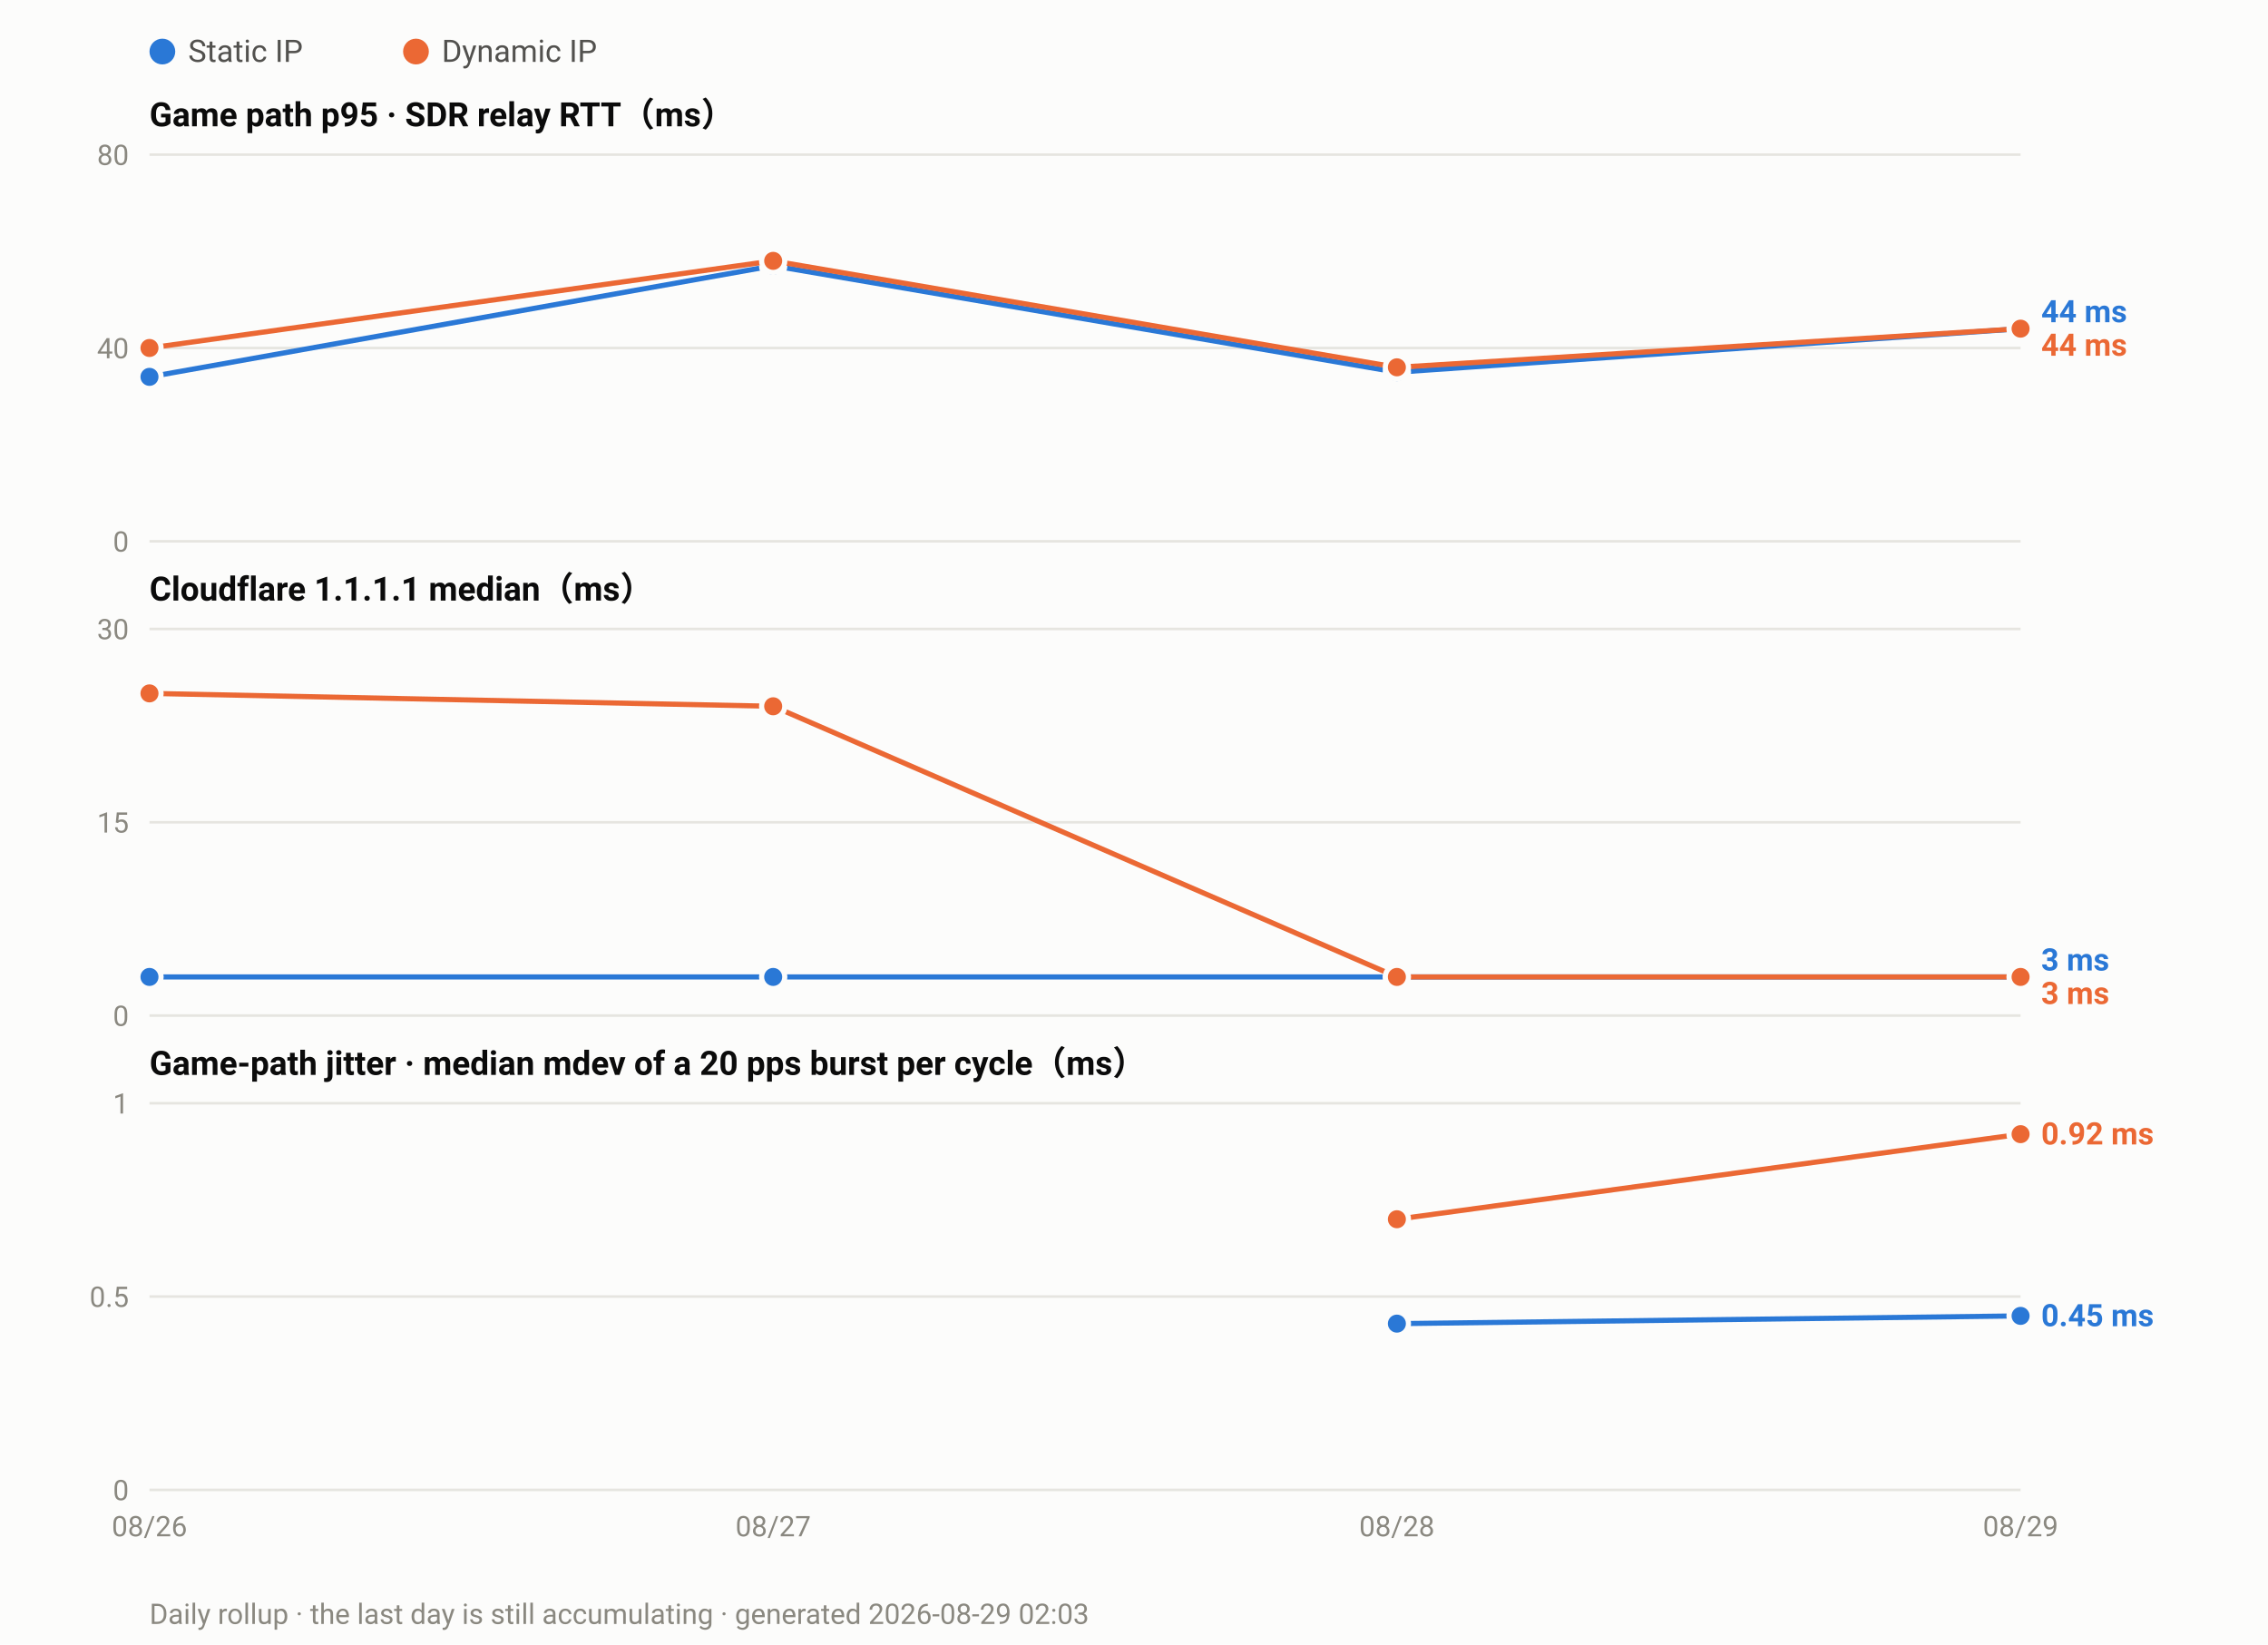
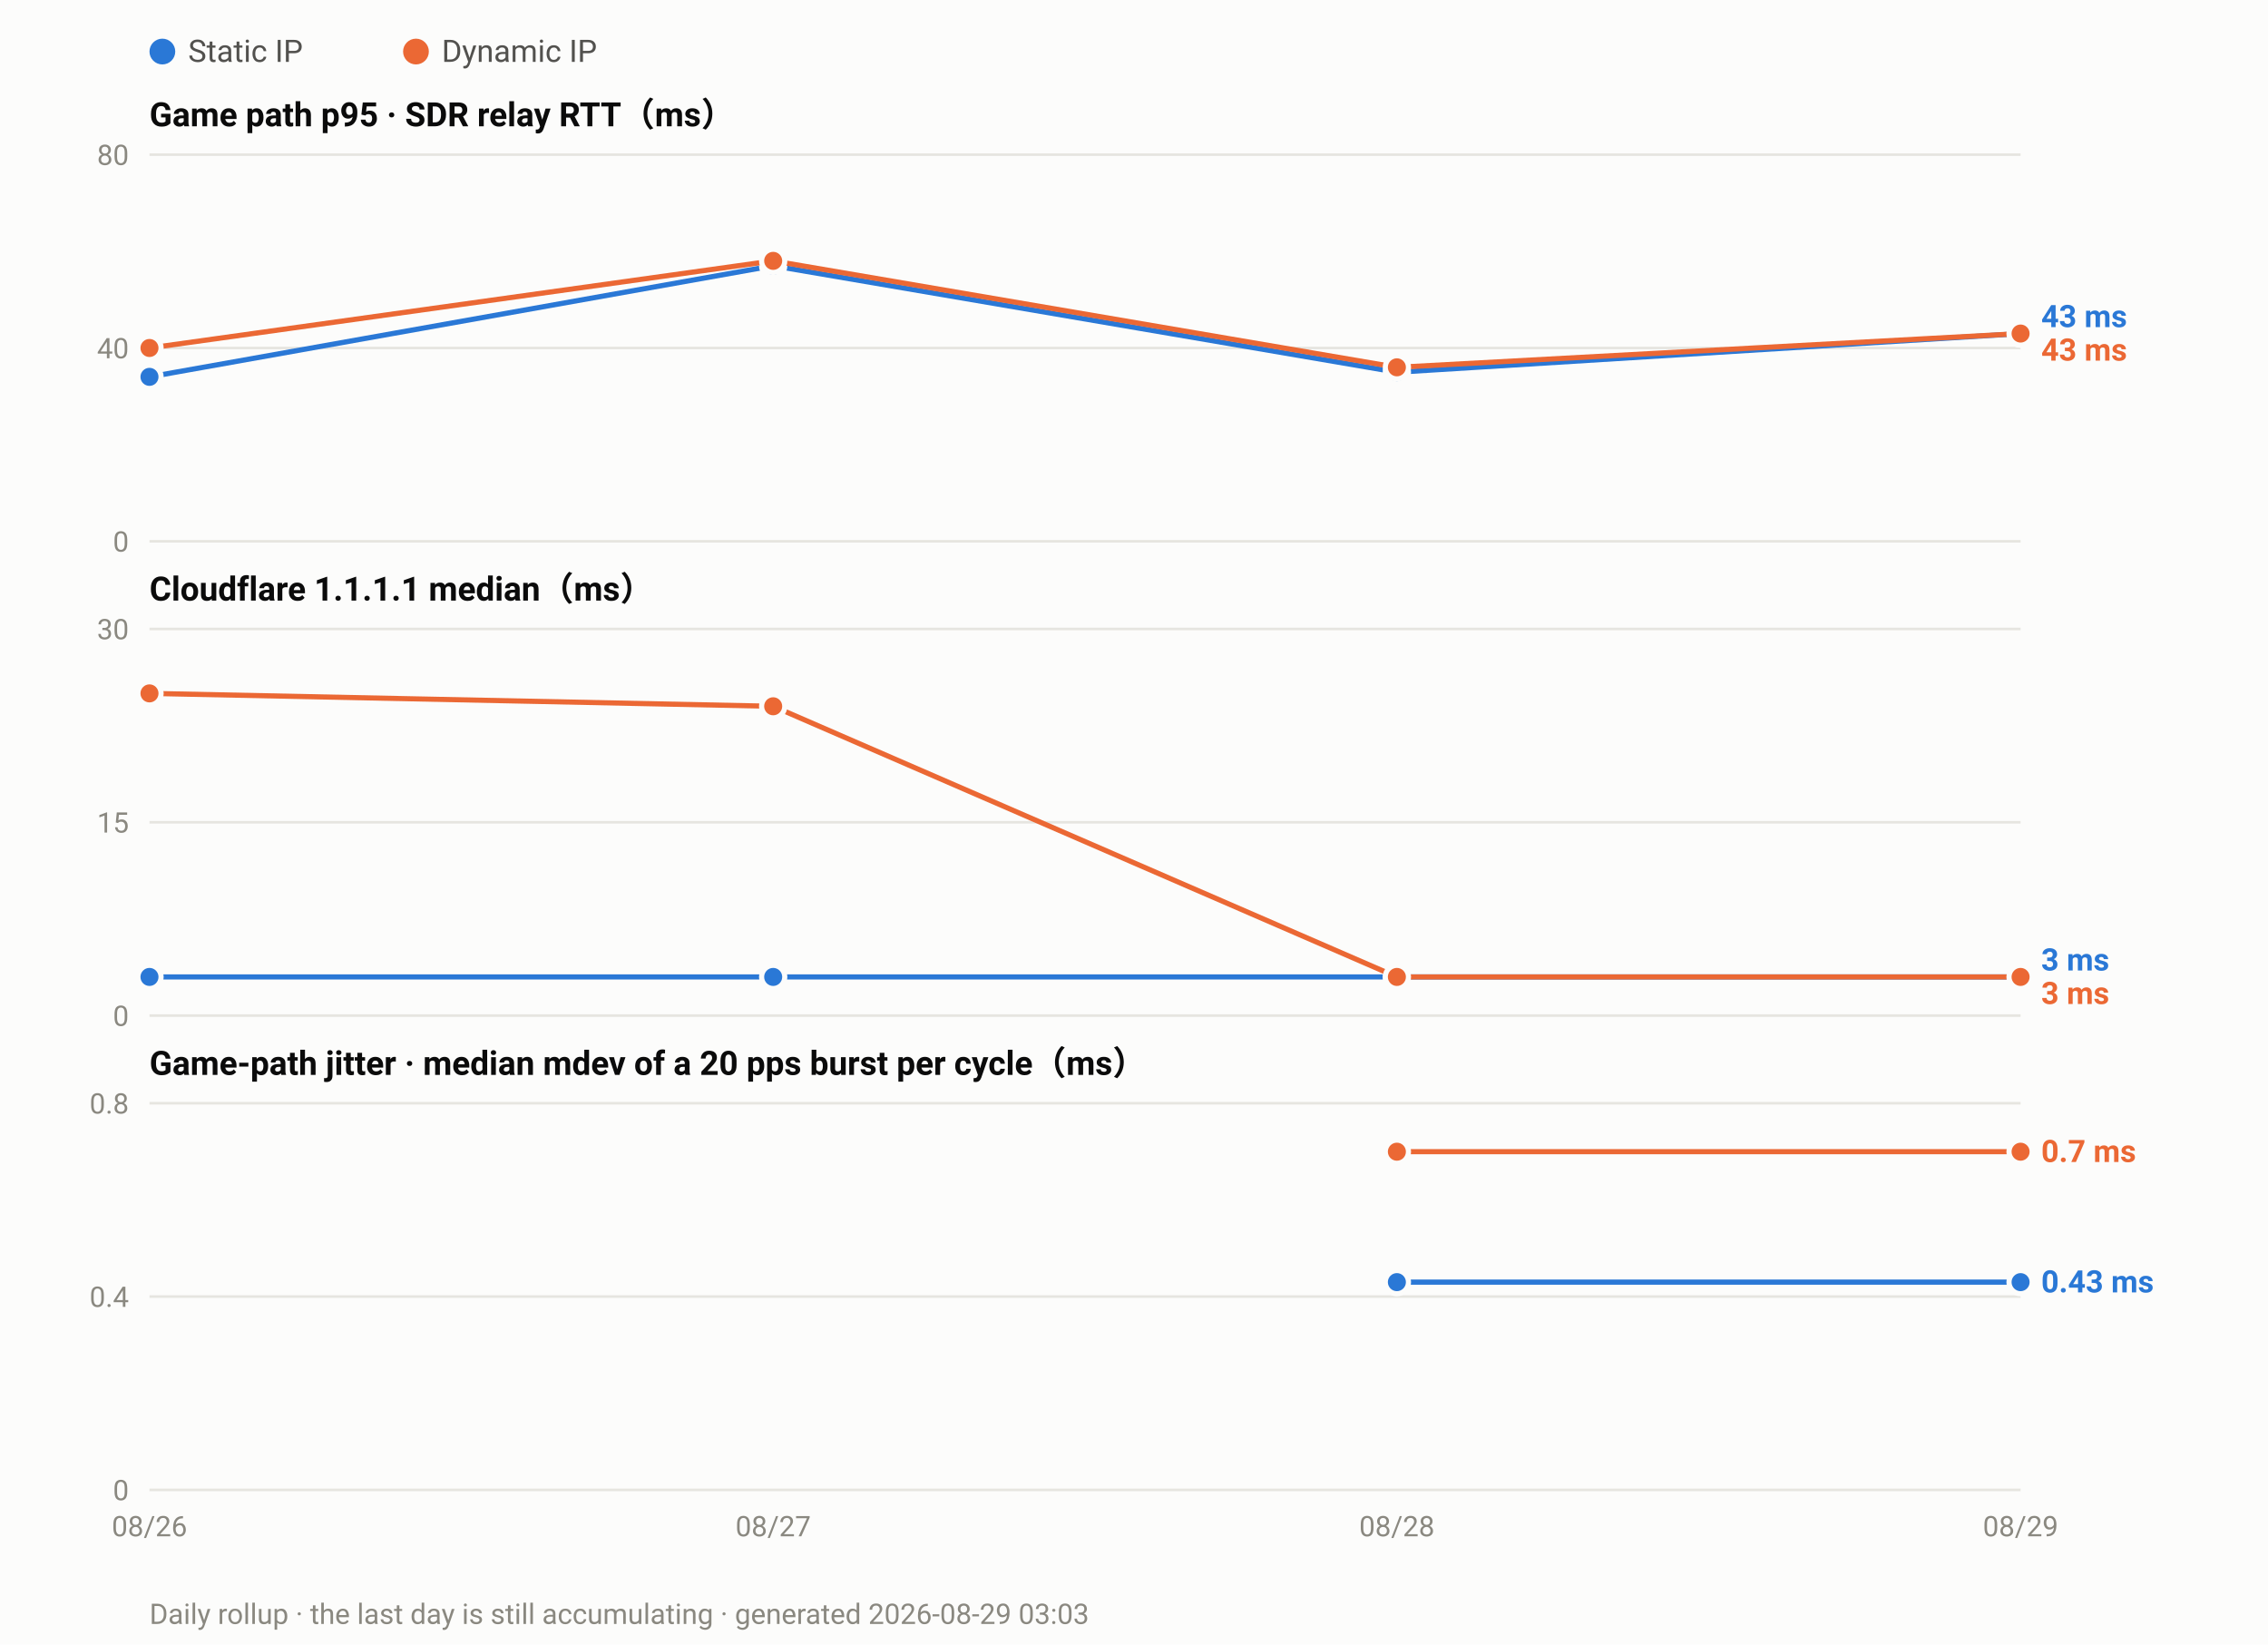
<svg xmlns="http://www.w3.org/2000/svg" width="880" height="638" viewBox="0 0 880 638" font-family="ui-sans-serif,-apple-system,Segoe UI,Roboto,Helvetica,Arial,sans-serif">
  <rect width="880" height="638" fill="#fcfcfb" />
  <circle cx="63.0" cy="20" r="5" fill="#2a78d6" />
  <text x="73.0" y="24" font-size="12" fill="#52514e">Static IP</text>
  <circle cx="161.4" cy="20" r="5" fill="#eb6834" />
  <text x="171.4" y="24" font-size="12" fill="#52514e">Dynamic IP</text>
  <text x="58" y="49.0" font-size="13" font-weight="600" fill="#0b0b0b">Game path p95 · SDR relay RTT（ms）</text>
  <line x1="58" y1="210.0" x2="784.0" y2="210.0" stroke="#e6e5e0" stroke-width="1" />
  <text x="50" y="214.0" font-size="11" text-anchor="end" fill="#8a8880">0</text>
  <line x1="58" y1="135.0" x2="784.0" y2="135.0" stroke="#e6e5e0" stroke-width="1" />
  <text x="50" y="139.0" font-size="11" text-anchor="end" fill="#8a8880">40</text>
  <line x1="58" y1="60.0" x2="784.0" y2="60.0" stroke="#e6e5e0" stroke-width="1" />
  <text x="50" y="64.0" font-size="11" text-anchor="end" fill="#8a8880">80</text>
-   <polyline fill="none" stroke="#2a78d6" stroke-width="2" stroke-linejoin="round" points="58.0,146.2 300.0,103.1 542.0,144.4 784.0,127.5" />
+   <polyline fill="none" stroke="#2a78d6" stroke-width="2" stroke-linejoin="round" points="58.0,146.2 300.0,103.1 542.0,144.4 784.0,129.4" />
  <circle cx="58.0" cy="146.2" r="4.5" fill="#2a78d6" stroke="#fcfcfb" stroke-width="2" />
  <circle cx="300.0" cy="103.1" r="4.5" fill="#2a78d6" stroke="#fcfcfb" stroke-width="2" />
  <circle cx="542.0" cy="144.4" r="4.5" fill="#2a78d6" stroke="#fcfcfb" stroke-width="2" />
-   <circle cx="784.0" cy="127.5" r="4.5" fill="#2a78d6" stroke="#fcfcfb" stroke-width="2" />
-   <polyline fill="none" stroke="#eb6834" stroke-width="2" stroke-linejoin="round" points="58.0,135.0 300.0,101.2 542.0,142.5 784.0,127.5" />
+   <circle cx="784.0" cy="129.4" r="4.5" fill="#2a78d6" stroke="#fcfcfb" stroke-width="2" />
+   <polyline fill="none" stroke="#eb6834" stroke-width="2" stroke-linejoin="round" points="58.0,135.0 300.0,101.2 542.0,142.5 784.0,129.4" />
  <circle cx="58.0" cy="135.0" r="4.5" fill="#eb6834" stroke="#fcfcfb" stroke-width="2" />
  <circle cx="300.0" cy="101.2" r="4.5" fill="#eb6834" stroke="#fcfcfb" stroke-width="2" />
  <circle cx="542.0" cy="142.5" r="4.5" fill="#eb6834" stroke="#fcfcfb" stroke-width="2" />
-   <circle cx="784.0" cy="127.5" r="4.5" fill="#eb6834" stroke="#fcfcfb" stroke-width="2" />
-   <text x="792.0" y="125.0" font-size="12" font-weight="600" fill="#2a78d6">44 ms</text>
-   <text x="792.0" y="138.0" font-size="12" font-weight="600" fill="#eb6834">44 ms</text>
+   <circle cx="784.0" cy="129.4" r="4.5" fill="#eb6834" stroke="#fcfcfb" stroke-width="2" />
+   <text x="792.0" y="126.9" font-size="12" font-weight="600" fill="#2a78d6">43 ms</text>
+   <text x="792.0" y="139.9" font-size="12" font-weight="600" fill="#eb6834">43 ms</text>
  <text x="58" y="233.0" font-size="13" font-weight="600" fill="#0b0b0b">Cloudflare 1.1.1.1 median（ms）</text>
  <line x1="58" y1="394.0" x2="784.0" y2="394.0" stroke="#e6e5e0" stroke-width="1" />
  <text x="50" y="398.0" font-size="11" text-anchor="end" fill="#8a8880">0</text>
  <line x1="58" y1="319.0" x2="784.0" y2="319.0" stroke="#e6e5e0" stroke-width="1" />
  <text x="50" y="323.0" font-size="11" text-anchor="end" fill="#8a8880">15</text>
  <line x1="58" y1="244.0" x2="784.0" y2="244.0" stroke="#e6e5e0" stroke-width="1" />
  <text x="50" y="248.0" font-size="11" text-anchor="end" fill="#8a8880">30</text>
  <polyline fill="none" stroke="#2a78d6" stroke-width="2" stroke-linejoin="round" points="58.0,379.0 300.0,379.0 542.0,379.0 784.0,379.0" />
  <circle cx="58.0" cy="379.0" r="4.5" fill="#2a78d6" stroke="#fcfcfb" stroke-width="2" />
  <circle cx="300.0" cy="379.0" r="4.5" fill="#2a78d6" stroke="#fcfcfb" stroke-width="2" />
  <circle cx="542.0" cy="379.0" r="4.5" fill="#2a78d6" stroke="#fcfcfb" stroke-width="2" />
  <circle cx="784.0" cy="379.0" r="4.5" fill="#2a78d6" stroke="#fcfcfb" stroke-width="2" />
  <polyline fill="none" stroke="#eb6834" stroke-width="2" stroke-linejoin="round" points="58.0,269.0 300.0,274.0 542.0,379.0 784.0,379.0" />
  <circle cx="58.0" cy="269.0" r="4.5" fill="#eb6834" stroke="#fcfcfb" stroke-width="2" />
  <circle cx="300.0" cy="274.0" r="4.5" fill="#eb6834" stroke="#fcfcfb" stroke-width="2" />
  <circle cx="542.0" cy="379.0" r="4.5" fill="#eb6834" stroke="#fcfcfb" stroke-width="2" />
  <circle cx="784.0" cy="379.0" r="4.5" fill="#eb6834" stroke="#fcfcfb" stroke-width="2" />
  <text x="792.0" y="376.5" font-size="12" font-weight="600" fill="#2a78d6">3 ms</text>
  <text x="792.0" y="389.5" font-size="12" font-weight="600" fill="#eb6834">3 ms</text>
  <text x="58" y="417.0" font-size="13" font-weight="600" fill="#0b0b0b">Game-path jitter · median mdev of a 20 pps burst per cycle（ms）</text>
  <line x1="58" y1="578.0" x2="784.0" y2="578.0" stroke="#e6e5e0" stroke-width="1" />
  <text x="50" y="582.0" font-size="11" text-anchor="end" fill="#8a8880">0</text>
  <line x1="58" y1="503.0" x2="784.0" y2="503.0" stroke="#e6e5e0" stroke-width="1" />
-   <text x="50" y="507.0" font-size="11" text-anchor="end" fill="#8a8880">0.5</text>
+   <text x="50" y="507.0" font-size="11" text-anchor="end" fill="#8a8880">0.4</text>
  <line x1="58" y1="428.0" x2="784.0" y2="428.0" stroke="#e6e5e0" stroke-width="1" />
-   <text x="50" y="432.0" font-size="11" text-anchor="end" fill="#8a8880">1</text>
-   <polyline fill="none" stroke="#2a78d6" stroke-width="2" stroke-linejoin="round" points="542.0,513.5 784.0,510.5" />
-   <circle cx="542.0" cy="513.5" r="4.5" fill="#2a78d6" stroke="#fcfcfb" stroke-width="2" />
-   <circle cx="784.0" cy="510.5" r="4.5" fill="#2a78d6" stroke="#fcfcfb" stroke-width="2" />
-   <polyline fill="none" stroke="#eb6834" stroke-width="2" stroke-linejoin="round" points="542.0,473.0 784.0,440.0" />
-   <circle cx="542.0" cy="473.0" r="4.5" fill="#eb6834" stroke="#fcfcfb" stroke-width="2" />
-   <circle cx="784.0" cy="440.0" r="4.5" fill="#eb6834" stroke="#fcfcfb" stroke-width="2" />
-   <text x="792.0" y="444.0" font-size="12" font-weight="600" fill="#eb6834">0.92 ms</text>
-   <text x="792.0" y="514.5" font-size="12" font-weight="600" fill="#2a78d6">0.45 ms</text>
+   <text x="50" y="432.0" font-size="11" text-anchor="end" fill="#8a8880">0.8</text>
+   <polyline fill="none" stroke="#2a78d6" stroke-width="2" stroke-linejoin="round" points="542.0,497.4 784.0,497.4" />
+   <circle cx="542.0" cy="497.4" r="4.5" fill="#2a78d6" stroke="#fcfcfb" stroke-width="2" />
+   <circle cx="784.0" cy="497.4" r="4.5" fill="#2a78d6" stroke="#fcfcfb" stroke-width="2" />
+   <polyline fill="none" stroke="#eb6834" stroke-width="2" stroke-linejoin="round" points="542.0,446.8 784.0,446.8" />
+   <circle cx="542.0" cy="446.8" r="4.5" fill="#eb6834" stroke="#fcfcfb" stroke-width="2" />
+   <circle cx="784.0" cy="446.8" r="4.5" fill="#eb6834" stroke="#fcfcfb" stroke-width="2" />
+   <text x="792.0" y="450.8" font-size="12" font-weight="600" fill="#eb6834">0.7 ms</text>
+   <text x="792.0" y="501.4" font-size="12" font-weight="600" fill="#2a78d6">0.43 ms</text>
  <text x="58.0" y="596.0" font-size="11" text-anchor="middle" fill="#8a8880">08/26</text>
  <text x="300.0" y="596.0" font-size="11" text-anchor="middle" fill="#8a8880">08/27</text>
  <text x="542.0" y="596.0" font-size="11" text-anchor="middle" fill="#8a8880">08/28</text>
  <text x="784.0" y="596.0" font-size="11" text-anchor="middle" fill="#8a8880">08/29</text>
-   <text x="58" y="630" font-size="11" fill="#8a8880">Daily rollup · the last day is still accumulating · generated 2026-08-29 02:03</text>
+   <text x="58" y="630" font-size="11" fill="#8a8880">Daily rollup · the last day is still accumulating · generated 2026-08-29 03:03</text>
</svg>
